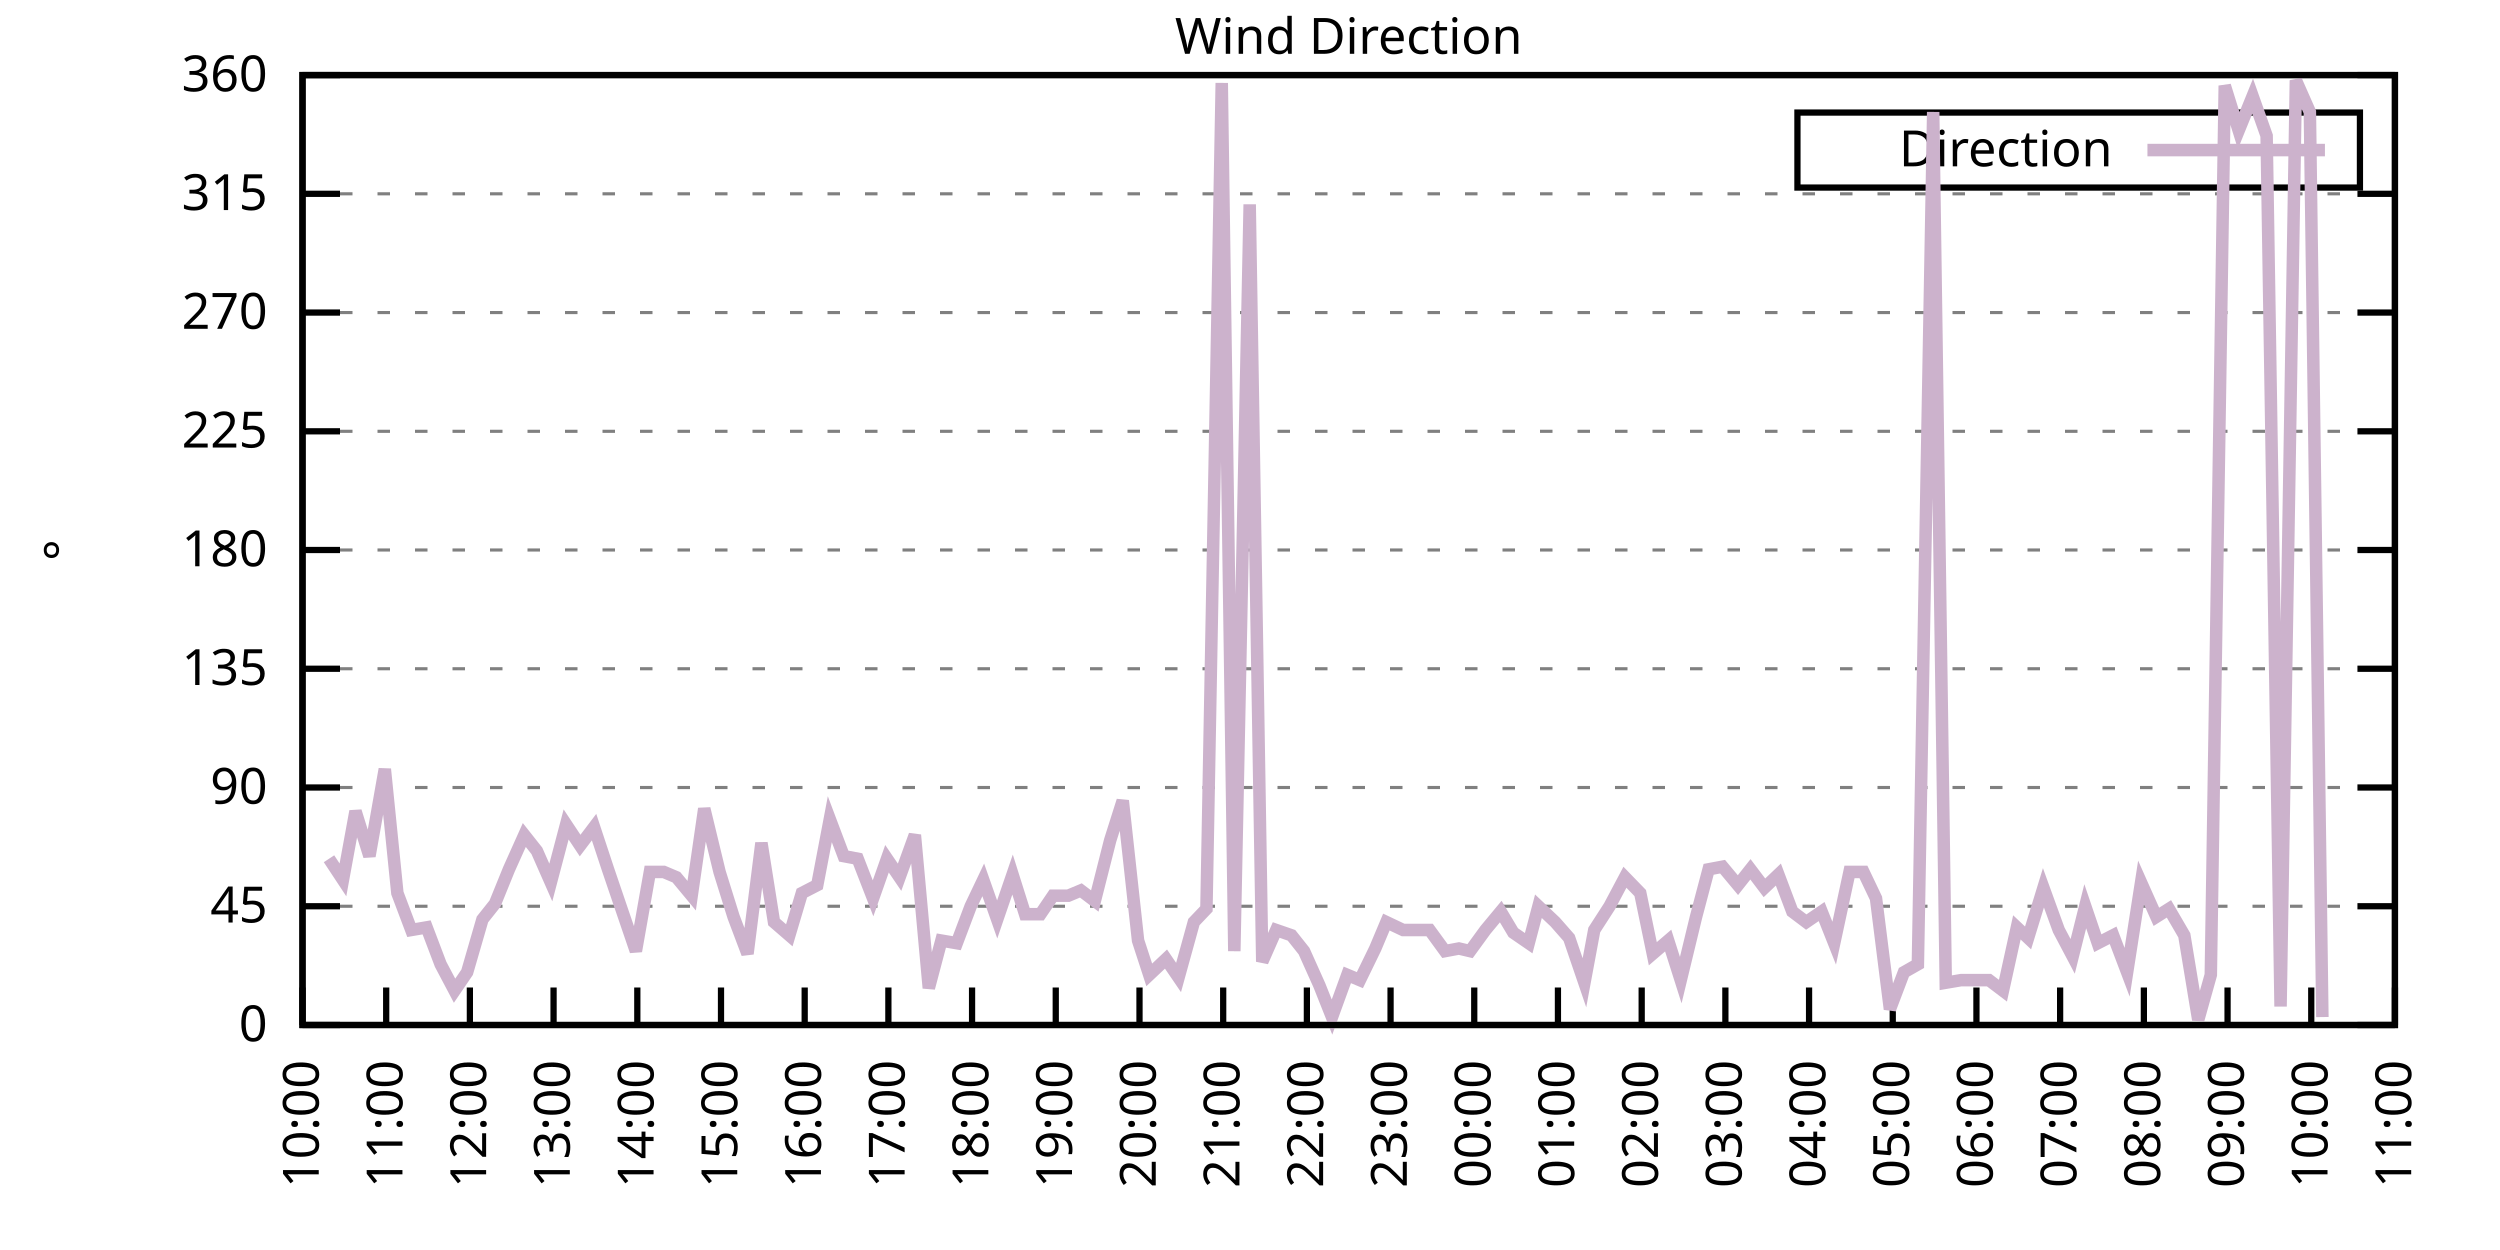
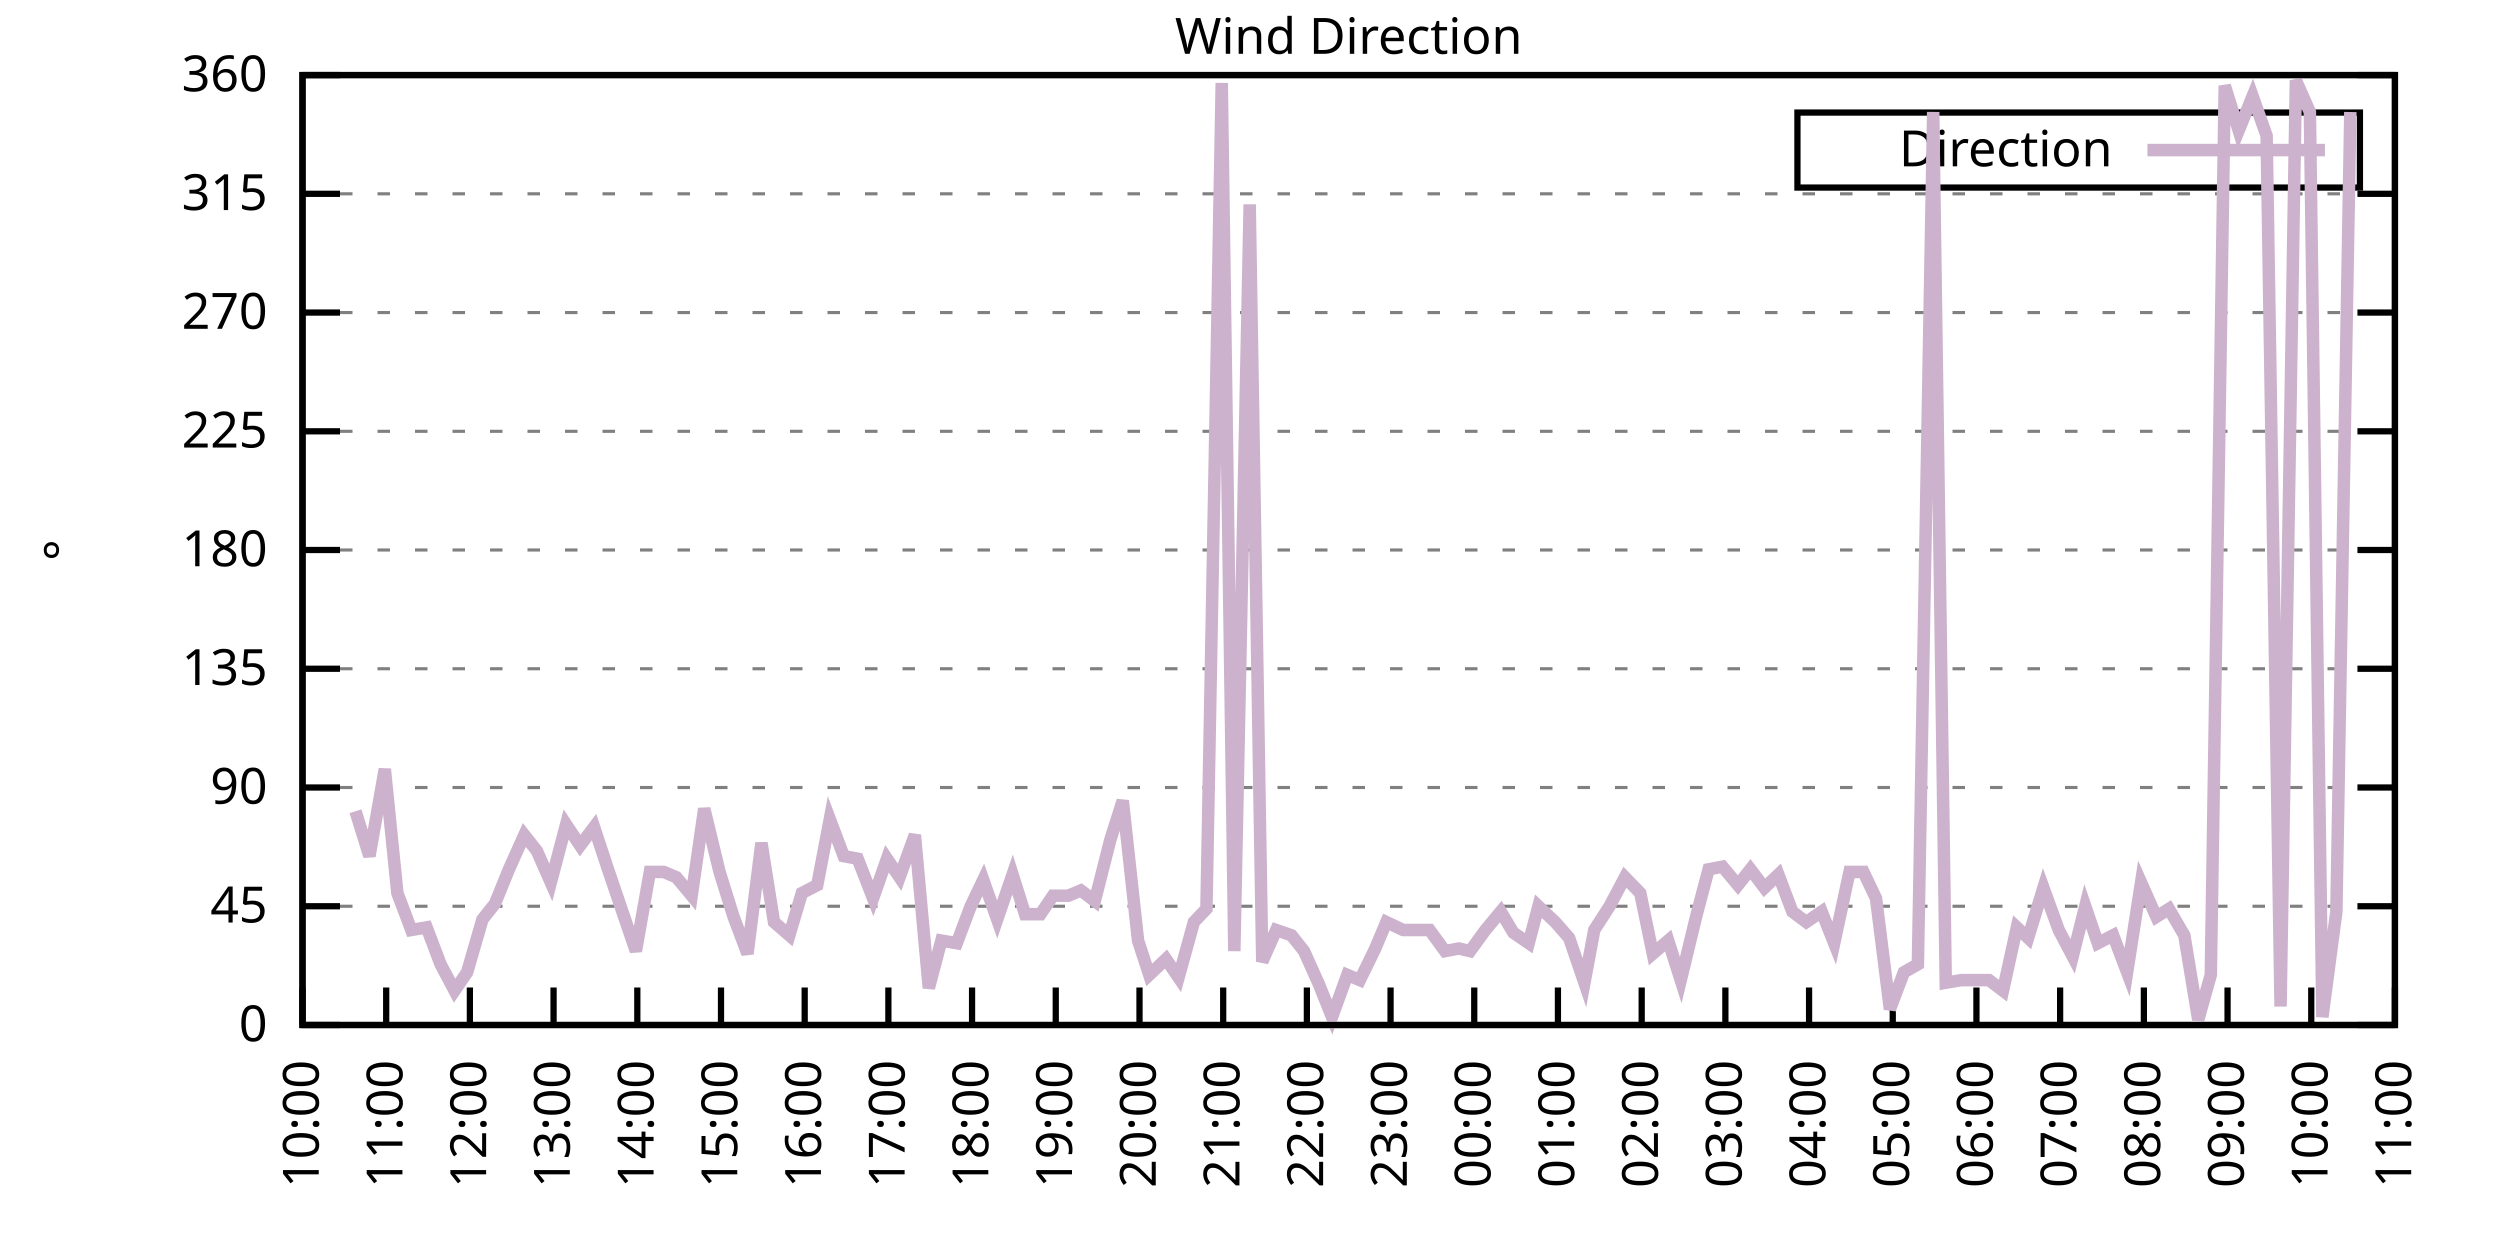
<svg xmlns="http://www.w3.org/2000/svg" xmlns:xlink="http://www.w3.org/1999/xlink" width="400" height="200" viewBox="0 0 400 200">
  <g id="gnuplot_canvas">
    <rect x="0" y="0" width="400" height="200" fill="none" />
    <defs>
      <circle id="gpDot" r="0.5" stroke-width="0.5" stroke="currentColor" />
      <path id="gpPt0" stroke-width="0.333" stroke="currentColor" d="M-1,0 h2 M0,-1 v2" />
      <path id="gpPt1" stroke-width="0.333" stroke="currentColor" d="M-1,-1 L1,1 M1,-1 L-1,1" />
      <path id="gpPt2" stroke-width="0.333" stroke="currentColor" d="M-1,0 L1,0 M0,-1 L0,1 M-1,-1 L1,1 M-1,1 L1,-1" />
      <rect id="gpPt3" stroke-width="0.333" stroke="currentColor" x="-1" y="-1" width="2" height="2" />
      <rect id="gpPt4" stroke-width="0.333" stroke="currentColor" fill="currentColor" x="-1" y="-1" width="2" height="2" />
      <circle id="gpPt5" stroke-width="0.333" stroke="currentColor" cx="0" cy="0" r="1" />
      <use xlink:href="#gpPt5" id="gpPt6" fill="currentColor" stroke="none" />
      <path id="gpPt7" stroke-width="0.333" stroke="currentColor" d="M0,-1.33 L-1.33,0.67 L1.33,0.67 z" />
      <use xlink:href="#gpPt7" id="gpPt8" fill="currentColor" stroke="none" />
      <use xlink:href="#gpPt7" id="gpPt9" stroke="currentColor" transform="rotate(180)" />
      <use xlink:href="#gpPt9" id="gpPt10" fill="currentColor" stroke="none" />
      <use xlink:href="#gpPt3" id="gpPt11" stroke="currentColor" transform="rotate(45)" />
      <use xlink:href="#gpPt11" id="gpPt12" fill="currentColor" stroke="none" />
      <path id="gpPt13" stroke-width="0.333" stroke="currentColor" d="M0,1.330 L1.265,0.411 L0.782,-1.067 L-0.782,-1.076 L-1.265,0.411 z" />
      <use xlink:href="#gpPt13" id="gpPt14" fill="currentColor" stroke="none" />
      <filter id="textbox" filterUnits="objectBoundingBox" x="0" y="0" height="1" width="1">
        <feFlood flood-color="white" flood-opacity="1" result="bgnd" />
        <feComposite in="SourceGraphic" in2="bgnd" operator="atop" />
      </filter>
      <filter id="greybox" filterUnits="objectBoundingBox" x="0" y="0" height="1" width="1">
        <feFlood flood-color="lightgrey" flood-opacity="1" result="grey" />
        <feComposite in="SourceGraphic" in2="grey" operator="atop" />
      </filter>
    </defs>
    <g fill="none" color="white" stroke="currentColor" stroke-width="1.00" stroke-linecap="butt" stroke-linejoin="miter">
</g>
    <g fill="none" color="black" stroke="currentColor" stroke-width="1.00" stroke-linecap="butt" stroke-linejoin="miter">
      <g stroke="none" shape-rendering="crispEdges">
        <polygon fill="rgb(255, 255, 255)" points="48.40,164.00 383.18,164.00 383.18,12.02 48.40,12.02 " />
      </g>
    </g>
    <g fill="none" color="black" stroke="currentColor" stroke-width="1.00" stroke-linecap="butt" stroke-linejoin="miter">
</g>
    <g fill="none" color="black" stroke="black" stroke-width="0.50" stroke-linecap="butt" stroke-linejoin="miter">
</g>
    <g fill="none" color="gray" stroke="currentColor" stroke-width="0.50" stroke-linecap="butt" stroke-linejoin="miter">
      <path stroke="gray" stroke-dasharray="2,4" class="gridline" d="M48.40,164.00 L383.19,164.00  " />
    </g>
    <g fill="none" color="gray" stroke="gray" stroke-width="1.00" stroke-linecap="butt" stroke-linejoin="miter">
</g>
    <g fill="none" color="black" stroke="currentColor" stroke-width="1.00" stroke-linecap="butt" stroke-linejoin="miter">
      <path stroke="black" d="M48.40,164.00 L54.40,164.00 M383.19,164.00 L377.19,164.00  " />
      <g transform="translate(42.80,166.60)" stroke="none" fill="black" font-family="Sans" font-size="8.00" text-anchor="end">
        <text>
          <tspan font-family="Sans"> 0</tspan>
        </text>
      </g>
    </g>
    <g fill="none" color="black" stroke="currentColor" stroke-width="1.00" stroke-linecap="butt" stroke-linejoin="miter">
</g>
    <g fill="none" color="black" stroke="black" stroke-width="0.50" stroke-linecap="butt" stroke-linejoin="miter">
</g>
    <g fill="none" color="gray" stroke="currentColor" stroke-width="0.50" stroke-linecap="butt" stroke-linejoin="miter">
      <path stroke="gray" stroke-dasharray="2,4" class="gridline" d="M48.40,145.00 L383.19,145.00  " />
    </g>
    <g fill="none" color="gray" stroke="gray" stroke-width="1.00" stroke-linecap="butt" stroke-linejoin="miter">
</g>
    <g fill="none" color="black" stroke="currentColor" stroke-width="1.00" stroke-linecap="butt" stroke-linejoin="miter">
      <path stroke="black" d="M48.40,145.00 L54.40,145.00 M383.19,145.00 L377.19,145.00  " />
      <g transform="translate(42.80,147.60)" stroke="none" fill="black" font-family="Sans" font-size="8.00" text-anchor="end">
        <text>
          <tspan font-family="Sans"> 45</tspan>
        </text>
      </g>
    </g>
    <g fill="none" color="black" stroke="currentColor" stroke-width="1.00" stroke-linecap="butt" stroke-linejoin="miter">
</g>
    <g fill="none" color="black" stroke="black" stroke-width="0.50" stroke-linecap="butt" stroke-linejoin="miter">
</g>
    <g fill="none" color="gray" stroke="currentColor" stroke-width="0.50" stroke-linecap="butt" stroke-linejoin="miter">
      <path stroke="gray" stroke-dasharray="2,4" class="gridline" d="M48.40,126.00 L383.19,126.00  " />
    </g>
    <g fill="none" color="gray" stroke="gray" stroke-width="1.00" stroke-linecap="butt" stroke-linejoin="miter">
</g>
    <g fill="none" color="black" stroke="currentColor" stroke-width="1.00" stroke-linecap="butt" stroke-linejoin="miter">
      <path stroke="black" d="M48.40,126.00 L54.40,126.00 M383.19,126.00 L377.19,126.00  " />
      <g transform="translate(42.80,128.60)" stroke="none" fill="black" font-family="Sans" font-size="8.00" text-anchor="end">
        <text>
          <tspan font-family="Sans"> 90</tspan>
        </text>
      </g>
    </g>
    <g fill="none" color="black" stroke="currentColor" stroke-width="1.00" stroke-linecap="butt" stroke-linejoin="miter">
</g>
    <g fill="none" color="black" stroke="black" stroke-width="0.50" stroke-linecap="butt" stroke-linejoin="miter">
</g>
    <g fill="none" color="gray" stroke="currentColor" stroke-width="0.50" stroke-linecap="butt" stroke-linejoin="miter">
      <path stroke="gray" stroke-dasharray="2,4" class="gridline" d="M48.40,107.00 L383.19,107.00  " />
    </g>
    <g fill="none" color="gray" stroke="gray" stroke-width="1.00" stroke-linecap="butt" stroke-linejoin="miter">
</g>
    <g fill="none" color="black" stroke="currentColor" stroke-width="1.00" stroke-linecap="butt" stroke-linejoin="miter">
      <path stroke="black" d="M48.40,107.00 L54.40,107.00 M383.19,107.00 L377.19,107.00  " />
      <g transform="translate(42.80,109.60)" stroke="none" fill="black" font-family="Sans" font-size="8.00" text-anchor="end">
        <text>
          <tspan font-family="Sans"> 135</tspan>
        </text>
      </g>
    </g>
    <g fill="none" color="black" stroke="currentColor" stroke-width="1.00" stroke-linecap="butt" stroke-linejoin="miter">
</g>
    <g fill="none" color="black" stroke="black" stroke-width="0.50" stroke-linecap="butt" stroke-linejoin="miter">
</g>
    <g fill="none" color="gray" stroke="currentColor" stroke-width="0.50" stroke-linecap="butt" stroke-linejoin="miter">
      <path stroke="gray" stroke-dasharray="2,4" class="gridline" d="M48.40,88.00 L383.19,88.00  " />
    </g>
    <g fill="none" color="gray" stroke="gray" stroke-width="1.00" stroke-linecap="butt" stroke-linejoin="miter">
</g>
    <g fill="none" color="black" stroke="currentColor" stroke-width="1.00" stroke-linecap="butt" stroke-linejoin="miter">
      <path stroke="black" d="M48.40,88.00 L54.40,88.00 M383.19,88.00 L377.19,88.00  " />
      <g transform="translate(42.80,90.60)" stroke="none" fill="black" font-family="Sans" font-size="8.00" text-anchor="end">
        <text>
          <tspan font-family="Sans"> 180</tspan>
        </text>
      </g>
    </g>
    <g fill="none" color="black" stroke="currentColor" stroke-width="1.00" stroke-linecap="butt" stroke-linejoin="miter">
</g>
    <g fill="none" color="black" stroke="black" stroke-width="0.50" stroke-linecap="butt" stroke-linejoin="miter">
</g>
    <g fill="none" color="gray" stroke="currentColor" stroke-width="0.50" stroke-linecap="butt" stroke-linejoin="miter">
      <path stroke="gray" stroke-dasharray="2,4" class="gridline" d="M48.40,69.01 L383.19,69.01  " />
    </g>
    <g fill="none" color="gray" stroke="gray" stroke-width="1.00" stroke-linecap="butt" stroke-linejoin="miter">
</g>
    <g fill="none" color="black" stroke="currentColor" stroke-width="1.00" stroke-linecap="butt" stroke-linejoin="miter">
      <path stroke="black" d="M48.40,69.01 L54.40,69.01 M383.19,69.01 L377.19,69.01  " />
      <g transform="translate(42.80,71.61)" stroke="none" fill="black" font-family="Sans" font-size="8.00" text-anchor="end">
        <text>
          <tspan font-family="Sans"> 225</tspan>
        </text>
      </g>
    </g>
    <g fill="none" color="black" stroke="currentColor" stroke-width="1.00" stroke-linecap="butt" stroke-linejoin="miter">
</g>
    <g fill="none" color="black" stroke="black" stroke-width="0.50" stroke-linecap="butt" stroke-linejoin="miter">
</g>
    <g fill="none" color="gray" stroke="currentColor" stroke-width="0.50" stroke-linecap="butt" stroke-linejoin="miter">
      <path stroke="gray" stroke-dasharray="2,4" class="gridline" d="M48.40,50.01 L383.19,50.01  " />
    </g>
    <g fill="none" color="gray" stroke="gray" stroke-width="1.00" stroke-linecap="butt" stroke-linejoin="miter">
</g>
    <g fill="none" color="black" stroke="currentColor" stroke-width="1.00" stroke-linecap="butt" stroke-linejoin="miter">
      <path stroke="black" d="M48.40,50.01 L54.40,50.01 M383.19,50.01 L377.19,50.01  " />
      <g transform="translate(42.80,52.61)" stroke="none" fill="black" font-family="Sans" font-size="8.00" text-anchor="end">
        <text>
          <tspan font-family="Sans"> 270</tspan>
        </text>
      </g>
    </g>
    <g fill="none" color="black" stroke="currentColor" stroke-width="1.00" stroke-linecap="butt" stroke-linejoin="miter">
</g>
    <g fill="none" color="black" stroke="black" stroke-width="0.50" stroke-linecap="butt" stroke-linejoin="miter">
</g>
    <g fill="none" color="gray" stroke="currentColor" stroke-width="0.50" stroke-linecap="butt" stroke-linejoin="miter">
      <path stroke="gray" stroke-dasharray="2,4" class="gridline" d="M48.40,31.01 L383.19,31.01  " />
    </g>
    <g fill="none" color="gray" stroke="gray" stroke-width="1.00" stroke-linecap="butt" stroke-linejoin="miter">
</g>
    <g fill="none" color="black" stroke="currentColor" stroke-width="1.00" stroke-linecap="butt" stroke-linejoin="miter">
      <path stroke="black" d="M48.40,31.01 L54.40,31.01 M383.19,31.01 L377.19,31.01  " />
      <g transform="translate(42.80,33.61)" stroke="none" fill="black" font-family="Sans" font-size="8.00" text-anchor="end">
        <text>
          <tspan font-family="Sans"> 315</tspan>
        </text>
      </g>
    </g>
    <g fill="none" color="black" stroke="currentColor" stroke-width="1.00" stroke-linecap="butt" stroke-linejoin="miter">
</g>
    <g fill="none" color="black" stroke="black" stroke-width="0.50" stroke-linecap="butt" stroke-linejoin="miter">
</g>
    <g fill="none" color="gray" stroke="currentColor" stroke-width="0.50" stroke-linecap="butt" stroke-linejoin="miter">
      <path stroke="gray" stroke-dasharray="2,4" class="gridline" d="M48.40,12.01 L383.19,12.01  " />
    </g>
    <g fill="none" color="gray" stroke="gray" stroke-width="1.00" stroke-linecap="butt" stroke-linejoin="miter">
</g>
    <g fill="none" color="black" stroke="currentColor" stroke-width="1.00" stroke-linecap="butt" stroke-linejoin="miter">
      <path stroke="black" d="M48.40,12.01 L54.40,12.01 M383.19,12.01 L377.19,12.01  " />
      <g transform="translate(42.80,14.61)" stroke="none" fill="black" font-family="Sans" font-size="8.00" text-anchor="end">
        <text>
          <tspan font-family="Sans"> 360</tspan>
        </text>
      </g>
    </g>
    <g fill="none" color="black" stroke="currentColor" stroke-width="1.00" stroke-linecap="butt" stroke-linejoin="miter">
      <path stroke="black" d="M48.40,164.00 L48.40,158.00  " />
      <g transform="translate(51.00,169.60) rotate(270.00)" stroke="none" fill="black" font-family="Sans" font-size="8.00" text-anchor="end">
        <text>
          <tspan font-family="Sans">10:00</tspan>
        </text>
      </g>
    </g>
    <g fill="none" color="black" stroke="currentColor" stroke-width="1.00" stroke-linecap="butt" stroke-linejoin="miter">
      <path stroke="black" d="M61.79,164.00 L61.79,158.00  " />
      <g transform="translate(64.39,169.60) rotate(270.00)" stroke="none" fill="black" font-family="Sans" font-size="8.00" text-anchor="end">
        <text>
          <tspan font-family="Sans">11:00</tspan>
        </text>
      </g>
    </g>
    <g fill="none" color="black" stroke="currentColor" stroke-width="1.00" stroke-linecap="butt" stroke-linejoin="miter">
      <path stroke="black" d="M75.18,164.00 L75.18,158.00  " />
      <g transform="translate(77.78,169.60) rotate(270.00)" stroke="none" fill="black" font-family="Sans" font-size="8.00" text-anchor="end">
        <text>
          <tspan font-family="Sans">12:00</tspan>
        </text>
      </g>
    </g>
    <g fill="none" color="black" stroke="currentColor" stroke-width="1.00" stroke-linecap="butt" stroke-linejoin="miter">
      <path stroke="black" d="M88.57,164.00 L88.57,158.00  " />
      <g transform="translate(91.17,169.60) rotate(270.00)" stroke="none" fill="black" font-family="Sans" font-size="8.00" text-anchor="end">
        <text>
          <tspan font-family="Sans">13:00</tspan>
        </text>
      </g>
    </g>
    <g fill="none" color="black" stroke="currentColor" stroke-width="1.00" stroke-linecap="butt" stroke-linejoin="miter">
      <path stroke="black" d="M101.97,164.00 L101.97,158.00  " />
      <g transform="translate(104.57,169.60) rotate(270.00)" stroke="none" fill="black" font-family="Sans" font-size="8.00" text-anchor="end">
        <text>
          <tspan font-family="Sans">14:00</tspan>
        </text>
      </g>
    </g>
    <g fill="none" color="black" stroke="currentColor" stroke-width="1.00" stroke-linecap="butt" stroke-linejoin="miter">
      <path stroke="black" d="M115.36,164.00 L115.36,158.00  " />
      <g transform="translate(117.96,169.60) rotate(270.00)" stroke="none" fill="black" font-family="Sans" font-size="8.00" text-anchor="end">
        <text>
          <tspan font-family="Sans">15:00</tspan>
        </text>
      </g>
    </g>
    <g fill="none" color="black" stroke="currentColor" stroke-width="1.00" stroke-linecap="butt" stroke-linejoin="miter">
      <path stroke="black" d="M128.75,164.00 L128.75,158.00  " />
      <g transform="translate(131.35,169.60) rotate(270.00)" stroke="none" fill="black" font-family="Sans" font-size="8.00" text-anchor="end">
        <text>
          <tspan font-family="Sans">16:00</tspan>
        </text>
      </g>
    </g>
    <g fill="none" color="black" stroke="currentColor" stroke-width="1.00" stroke-linecap="butt" stroke-linejoin="miter">
      <path stroke="black" d="M142.14,164.00 L142.14,158.00  " />
      <g transform="translate(144.74,169.60) rotate(270.00)" stroke="none" fill="black" font-family="Sans" font-size="8.00" text-anchor="end">
        <text>
          <tspan font-family="Sans">17:00</tspan>
        </text>
      </g>
    </g>
    <g fill="none" color="black" stroke="currentColor" stroke-width="1.00" stroke-linecap="butt" stroke-linejoin="miter">
      <path stroke="black" d="M155.53,164.00 L155.53,158.00  " />
      <g transform="translate(158.13,169.60) rotate(270.00)" stroke="none" fill="black" font-family="Sans" font-size="8.00" text-anchor="end">
        <text>
          <tspan font-family="Sans">18:00</tspan>
        </text>
      </g>
    </g>
    <g fill="none" color="black" stroke="currentColor" stroke-width="1.00" stroke-linecap="butt" stroke-linejoin="miter">
      <path stroke="black" d="M168.92,164.00 L168.92,158.00  " />
      <g transform="translate(171.52,169.60) rotate(270.00)" stroke="none" fill="black" font-family="Sans" font-size="8.00" text-anchor="end">
        <text>
          <tspan font-family="Sans">19:00</tspan>
        </text>
      </g>
    </g>
    <g fill="none" color="black" stroke="currentColor" stroke-width="1.00" stroke-linecap="butt" stroke-linejoin="miter">
      <path stroke="black" d="M182.32,164.00 L182.32,158.00  " />
      <g transform="translate(184.92,169.60) rotate(270.00)" stroke="none" fill="black" font-family="Sans" font-size="8.00" text-anchor="end">
        <text>
          <tspan font-family="Sans">20:00</tspan>
        </text>
      </g>
    </g>
    <g fill="none" color="black" stroke="currentColor" stroke-width="1.00" stroke-linecap="butt" stroke-linejoin="miter">
      <path stroke="black" d="M195.71,164.00 L195.71,158.00  " />
      <g transform="translate(198.31,169.60) rotate(270.00)" stroke="none" fill="black" font-family="Sans" font-size="8.00" text-anchor="end">
        <text>
          <tspan font-family="Sans">21:00</tspan>
        </text>
      </g>
    </g>
    <g fill="none" color="black" stroke="currentColor" stroke-width="1.00" stroke-linecap="butt" stroke-linejoin="miter">
      <path stroke="black" d="M209.10,164.00 L209.10,158.00  " />
      <g transform="translate(211.70,169.60) rotate(270.00)" stroke="none" fill="black" font-family="Sans" font-size="8.00" text-anchor="end">
        <text>
          <tspan font-family="Sans">22:00</tspan>
        </text>
      </g>
    </g>
    <g fill="none" color="black" stroke="currentColor" stroke-width="1.00" stroke-linecap="butt" stroke-linejoin="miter">
      <path stroke="black" d="M222.49,164.00 L222.49,158.00  " />
      <g transform="translate(225.09,169.60) rotate(270.00)" stroke="none" fill="black" font-family="Sans" font-size="8.00" text-anchor="end">
        <text>
          <tspan font-family="Sans">23:00</tspan>
        </text>
      </g>
    </g>
    <g fill="none" color="black" stroke="currentColor" stroke-width="1.00" stroke-linecap="butt" stroke-linejoin="miter">
      <path stroke="black" d="M235.88,164.00 L235.88,158.00  " />
      <g transform="translate(238.48,169.60) rotate(270.00)" stroke="none" fill="black" font-family="Sans" font-size="8.00" text-anchor="end">
        <text>
          <tspan font-family="Sans">00:00</tspan>
        </text>
      </g>
    </g>
    <g fill="none" color="black" stroke="currentColor" stroke-width="1.00" stroke-linecap="butt" stroke-linejoin="miter">
      <path stroke="black" d="M249.27,164.00 L249.27,158.00  " />
      <g transform="translate(251.87,169.60) rotate(270.00)" stroke="none" fill="black" font-family="Sans" font-size="8.00" text-anchor="end">
        <text>
          <tspan font-family="Sans">01:00</tspan>
        </text>
      </g>
    </g>
    <g fill="none" color="black" stroke="currentColor" stroke-width="1.00" stroke-linecap="butt" stroke-linejoin="miter">
      <path stroke="black" d="M262.67,164.00 L262.67,158.00  " />
      <g transform="translate(265.27,169.60) rotate(270.00)" stroke="none" fill="black" font-family="Sans" font-size="8.00" text-anchor="end">
        <text>
          <tspan font-family="Sans">02:00</tspan>
        </text>
      </g>
    </g>
    <g fill="none" color="black" stroke="currentColor" stroke-width="1.00" stroke-linecap="butt" stroke-linejoin="miter">
      <path stroke="black" d="M276.06,164.00 L276.06,158.00  " />
      <g transform="translate(278.66,169.60) rotate(270.00)" stroke="none" fill="black" font-family="Sans" font-size="8.00" text-anchor="end">
        <text>
          <tspan font-family="Sans">03:00</tspan>
        </text>
      </g>
    </g>
    <g fill="none" color="black" stroke="currentColor" stroke-width="1.00" stroke-linecap="butt" stroke-linejoin="miter">
      <path stroke="black" d="M289.45,164.00 L289.45,158.00  " />
      <g transform="translate(292.05,169.60) rotate(270.00)" stroke="none" fill="black" font-family="Sans" font-size="8.00" text-anchor="end">
        <text>
          <tspan font-family="Sans">04:00</tspan>
        </text>
      </g>
    </g>
    <g fill="none" color="black" stroke="currentColor" stroke-width="1.00" stroke-linecap="butt" stroke-linejoin="miter">
      <path stroke="black" d="M302.84,164.00 L302.84,158.00  " />
      <g transform="translate(305.44,169.60) rotate(270.00)" stroke="none" fill="black" font-family="Sans" font-size="8.00" text-anchor="end">
        <text>
          <tspan font-family="Sans">05:00</tspan>
        </text>
      </g>
    </g>
    <g fill="none" color="black" stroke="currentColor" stroke-width="1.00" stroke-linecap="butt" stroke-linejoin="miter">
      <path stroke="black" d="M316.23,164.00 L316.23,158.00  " />
      <g transform="translate(318.83,169.60) rotate(270.00)" stroke="none" fill="black" font-family="Sans" font-size="8.00" text-anchor="end">
        <text>
          <tspan font-family="Sans">06:00</tspan>
        </text>
      </g>
    </g>
    <g fill="none" color="black" stroke="currentColor" stroke-width="1.00" stroke-linecap="butt" stroke-linejoin="miter">
      <path stroke="black" d="M329.62,164.00 L329.62,158.00  " />
      <g transform="translate(332.22,169.60) rotate(270.00)" stroke="none" fill="black" font-family="Sans" font-size="8.00" text-anchor="end">
        <text>
          <tspan font-family="Sans">07:00</tspan>
        </text>
      </g>
    </g>
    <g fill="none" color="black" stroke="currentColor" stroke-width="1.00" stroke-linecap="butt" stroke-linejoin="miter">
      <path stroke="black" d="M343.02,164.00 L343.02,158.00  " />
      <g transform="translate(345.62,169.60) rotate(270.00)" stroke="none" fill="black" font-family="Sans" font-size="8.00" text-anchor="end">
        <text>
          <tspan font-family="Sans">08:00</tspan>
        </text>
      </g>
    </g>
    <g fill="none" color="black" stroke="currentColor" stroke-width="1.00" stroke-linecap="butt" stroke-linejoin="miter">
      <path stroke="black" d="M356.41,164.00 L356.41,158.00  " />
      <g transform="translate(359.01,169.60) rotate(270.00)" stroke="none" fill="black" font-family="Sans" font-size="8.00" text-anchor="end">
        <text>
          <tspan font-family="Sans">09:00</tspan>
        </text>
      </g>
    </g>
    <g fill="none" color="black" stroke="currentColor" stroke-width="1.00" stroke-linecap="butt" stroke-linejoin="miter">
      <path stroke="black" d="M369.80,164.00 L369.80,158.00  " />
      <g transform="translate(372.40,169.60) rotate(270.00)" stroke="none" fill="black" font-family="Sans" font-size="8.00" text-anchor="end">
        <text>
          <tspan font-family="Sans">10:00</tspan>
        </text>
      </g>
    </g>
    <g fill="none" color="black" stroke="currentColor" stroke-width="1.00" stroke-linecap="butt" stroke-linejoin="miter">
      <path stroke="black" d="M383.19,164.00 L383.19,158.00  " />
      <g transform="translate(385.79,169.60) rotate(270.00)" stroke="none" fill="black" font-family="Sans" font-size="8.00" text-anchor="end">
        <text>
          <tspan font-family="Sans">11:00</tspan>
        </text>
      </g>
    </g>
    <g fill="none" color="black" stroke="currentColor" stroke-width="1.00" stroke-linecap="butt" stroke-linejoin="miter">
</g>
    <g fill="none" color="black" stroke="currentColor" stroke-width="1.00" stroke-linecap="butt" stroke-linejoin="miter">
      <path stroke="black" d="M48.40,12.01 L48.40,164.00 L383.19,164.00 L383.19,12.01 L48.40,12.01 Z  " />
    </g>
    <g fill="none" color="black" stroke="currentColor" stroke-width="1.00" stroke-linecap="butt" stroke-linejoin="miter">
</g>
    <g fill="none" color="black" stroke="currentColor" stroke-width="1.00" stroke-linecap="butt" stroke-linejoin="miter">
      <path stroke="black" d="M287.59,30.01 L287.59,18.01 L377.59,18.01 L377.59,30.01 L287.59,30.01 Z  " />
    </g>
    <g id="Wind_direction_plot_1">
      <g fill="none" color="white" stroke="black" stroke-width="2.00" stroke-linecap="butt" stroke-linejoin="miter">
</g>
      <g fill="none" color="black" stroke="currentColor" stroke-width="2.00" stroke-linecap="butt" stroke-linejoin="miter">
        <g transform="translate(337.99,26.61)" stroke="none" fill="black" font-family="Sans" font-size="8.00" text-anchor="end">
          <text>
            <tspan font-family="Sans">Direction</tspan>
          </text>
        </g>
      </g>
      <g fill="none" color="black" stroke="currentColor" stroke-width="2.00" stroke-linecap="butt" stroke-linejoin="miter">
-         <path stroke="rgb(204, 178, 204)" d="M343.59,24.01 L371.99,24.01 M52.64,137.40 L54.87,140.78 L56.88,129.80 L59.11,136.98 L61.57,123.05 L63.58,142.89   L65.81,148.80 L68.26,148.38 L70.50,154.29 L72.73,158.51 L74.74,155.56 L77.19,147.11 L79.20,144.58 L81.43,139.09   L83.89,133.60 L85.90,136.14 L88.13,141.20 L90.58,131.91 L92.82,135.29 L95.05,132.34 L97.28,139.09 L99.29,145.00   L101.74,152.18 L103.98,139.51 L106.21,139.51 L108.22,140.36 L110.67,143.31 L112.68,129.38 L115.13,139.51 L117.37,146.69   L119.60,152.60 L121.83,134.87 L123.84,147.53 L126.29,149.65 L128.30,142.89 L130.76,141.62 L132.77,131.07 L135.00,136.98   L137.23,137.40 L139.69,143.73 L141.92,137.40 L143.93,140.36 L146.38,133.60 L148.61,158.09 L150.62,150.49 L153.08,150.91   L155.31,145.00 L157.32,140.78 L159.55,147.11 L162.01,139.93 L164.01,146.27 L166.47,146.27 L168.48,143.31 L170.93,143.31   L172.94,142.47 L175.17,144.16 L177.63,134.45 L179.64,128.11 L182.09,150.49 L183.88,155.98 L186.56,153.45 L188.57,156.40   L191.02,147.53 L193.03,145.42 L195.48,13.28 L197.49,152.18 L199.95,32.70 L201.96,153.87 L204.19,148.80 L206.64,149.65   L208.65,152.18 L211.11,157.67 L213.12,162.73 L215.57,155.98 L217.58,156.82 L220.04,151.76 L221.82,147.53 L224.50,148.80   L226.51,148.80 L228.74,148.80 L231.20,152.18 L233.43,151.76 L235.21,152.18 L237.67,148.80 L240.12,145.85 L242.13,149.22   L244.59,150.91 L246.15,145.00 L248.83,147.53 L251.06,150.07 L253.51,157.24 L255.08,148.80 L257.53,145.00 L259.99,140.36   L262.44,142.89 L264.45,152.60 L266.91,150.49 L268.92,156.82 L271.37,146.69 L273.38,139.09 L275.61,138.67 L278.07,141.62   L280.07,139.09 L282.31,142.05 L284.54,139.93 L286.77,145.85 L289.00,147.53 L291.46,145.85 L293.47,150.91 L295.92,139.51   L298.15,139.51 L300.16,143.73 L302.39,161.47 L304.63,155.56 L306.86,154.29 L309.31,17.92 L311.32,157.24 L313.78,156.82   L315.79,156.82 L318.24,156.82 L320.47,158.51 L322.70,148.38 L324.49,150.07 L326.95,142.05 L329.40,148.80 L331.63,153.02   L333.64,145.00 L335.65,150.91 L338.10,149.65 L340.34,155.56 L342.57,141.20 L345.02,146.69 L347.03,145.42 L349.49,149.65   L351.72,163.16 L353.73,155.98 L355.96,13.70 L358.19,20.88 L360.42,15.39 L362.66,21.72 L364.89,161.04 L367.34,12.85   L369.58,17.92 L371.58,162.73  " />
+         <path stroke="rgb(204, 178, 204)" d="M343.59,24.01 L371.99,24.01 M56.88,129.80 L59.11,136.98 L61.57,123.05 L63.58,142.89 L65.81,148.80 L68.26,148.38   L70.50,154.29 L72.73,158.51 L74.74,155.56 L77.19,147.11 L79.20,144.58 L81.43,139.09 L83.89,133.60 L85.90,136.14   L88.13,141.20 L90.58,131.91 L92.82,135.29 L95.05,132.34 L97.28,139.09 L99.29,145.00 L101.74,152.18 L103.98,139.51   L106.21,139.51 L108.22,140.36 L110.67,143.31 L112.68,129.38 L115.13,139.51 L117.37,146.69 L119.60,152.60 L121.83,134.87   L123.84,147.53 L126.29,149.65 L128.30,142.89 L130.76,141.62 L132.77,131.07 L135.00,136.98 L137.23,137.40 L139.69,143.73   L141.92,137.40 L143.93,140.36 L146.38,133.60 L148.61,158.09 L150.62,150.49 L153.08,150.91 L155.31,145.00 L157.32,140.78   L159.55,147.11 L162.01,139.93 L164.01,146.27 L166.47,146.27 L168.48,143.31 L170.93,143.31 L172.94,142.47 L175.17,144.16   L177.63,134.45 L179.64,128.11 L182.09,150.49 L183.88,155.98 L186.56,153.45 L188.57,156.40 L191.02,147.53 L193.03,145.42   L195.48,13.28 L197.49,152.18 L199.95,32.70 L201.96,153.87 L204.19,148.80 L206.64,149.65 L208.65,152.18 L211.11,157.67   L213.12,162.73 L215.57,155.98 L217.58,156.82 L220.04,151.76 L221.82,147.53 L224.50,148.80 L226.51,148.80 L228.74,148.80   L231.20,152.18 L233.43,151.76 L235.21,152.18 L237.67,148.80 L240.12,145.85 L242.13,149.22 L244.59,150.91 L246.15,145.00   L248.83,147.53 L251.06,150.07 L253.51,157.24 L255.08,148.80 L257.53,145.00 L259.99,140.36 L262.44,142.89 L264.45,152.60   L266.91,150.49 L268.92,156.82 L271.37,146.69 L273.38,139.09 L275.61,138.67 L278.07,141.62 L280.07,139.09 L282.31,142.05   L284.54,139.93 L286.77,145.85 L289.00,147.53 L291.46,145.85 L293.47,150.91 L295.92,139.51 L298.15,139.51 L300.16,143.73   L302.39,161.47 L304.63,155.56 L306.86,154.29 L309.31,17.92 L311.32,157.24 L313.78,156.82 L315.79,156.82 L318.24,156.82   L320.47,158.51 L322.70,148.38 L324.49,150.07 L326.95,142.05 L329.40,148.80 L331.63,153.02 L333.64,145.00 L335.65,150.91   L338.10,149.65 L340.34,155.56 L342.57,141.20 L345.02,146.69 L347.03,145.42 L349.49,149.65 L351.72,163.16 L353.73,155.98   L355.96,13.70 L358.19,20.88 L360.42,15.39 L362.66,21.72 L364.89,161.04 L367.34,12.85 L369.58,17.92 L371.58,162.73   L373.82,145.85 L376.05,17.92  " />
      </g>
    </g>
    <g fill="none" color="black" stroke="currentColor" stroke-width="2.00" stroke-linecap="butt" stroke-linejoin="miter">
</g>
    <g fill="none" color="black" stroke="black" stroke-width="1.00" stroke-linecap="butt" stroke-linejoin="miter">
</g>
    <g fill="none" color="black" stroke="currentColor" stroke-width="1.00" stroke-linecap="butt" stroke-linejoin="miter">
      <path stroke="black" d="M48.40,12.01 L48.40,164.00 L383.19,164.00 L383.19,12.01 L48.40,12.01 Z  " />
      <g transform="translate(12.80,88.01) rotate(270.00)" stroke="none" fill="black" font-family="Sans" font-size="8.00" text-anchor="middle">
        <text>
          <tspan font-family="Sans">°</tspan>
        </text>
      </g>
    </g>
    <g fill="none" color="black" stroke="currentColor" stroke-width="1.00" stroke-linecap="butt" stroke-linejoin="miter">
</g>
    <g fill="none" color="black" stroke="currentColor" stroke-width="1.00" stroke-linecap="butt" stroke-linejoin="miter">
      <g transform="translate(215.79,8.61)" stroke="none" fill="black" font-family="Sans" font-size="8.00" text-anchor="middle">
        <text>
          <tspan font-family="Sans">Wind Direction</tspan>
        </text>
      </g>
    </g>
    <g fill="none" color="black" stroke="currentColor" stroke-width="1.00" stroke-linecap="butt" stroke-linejoin="miter">
</g>
  </g>
</svg>
